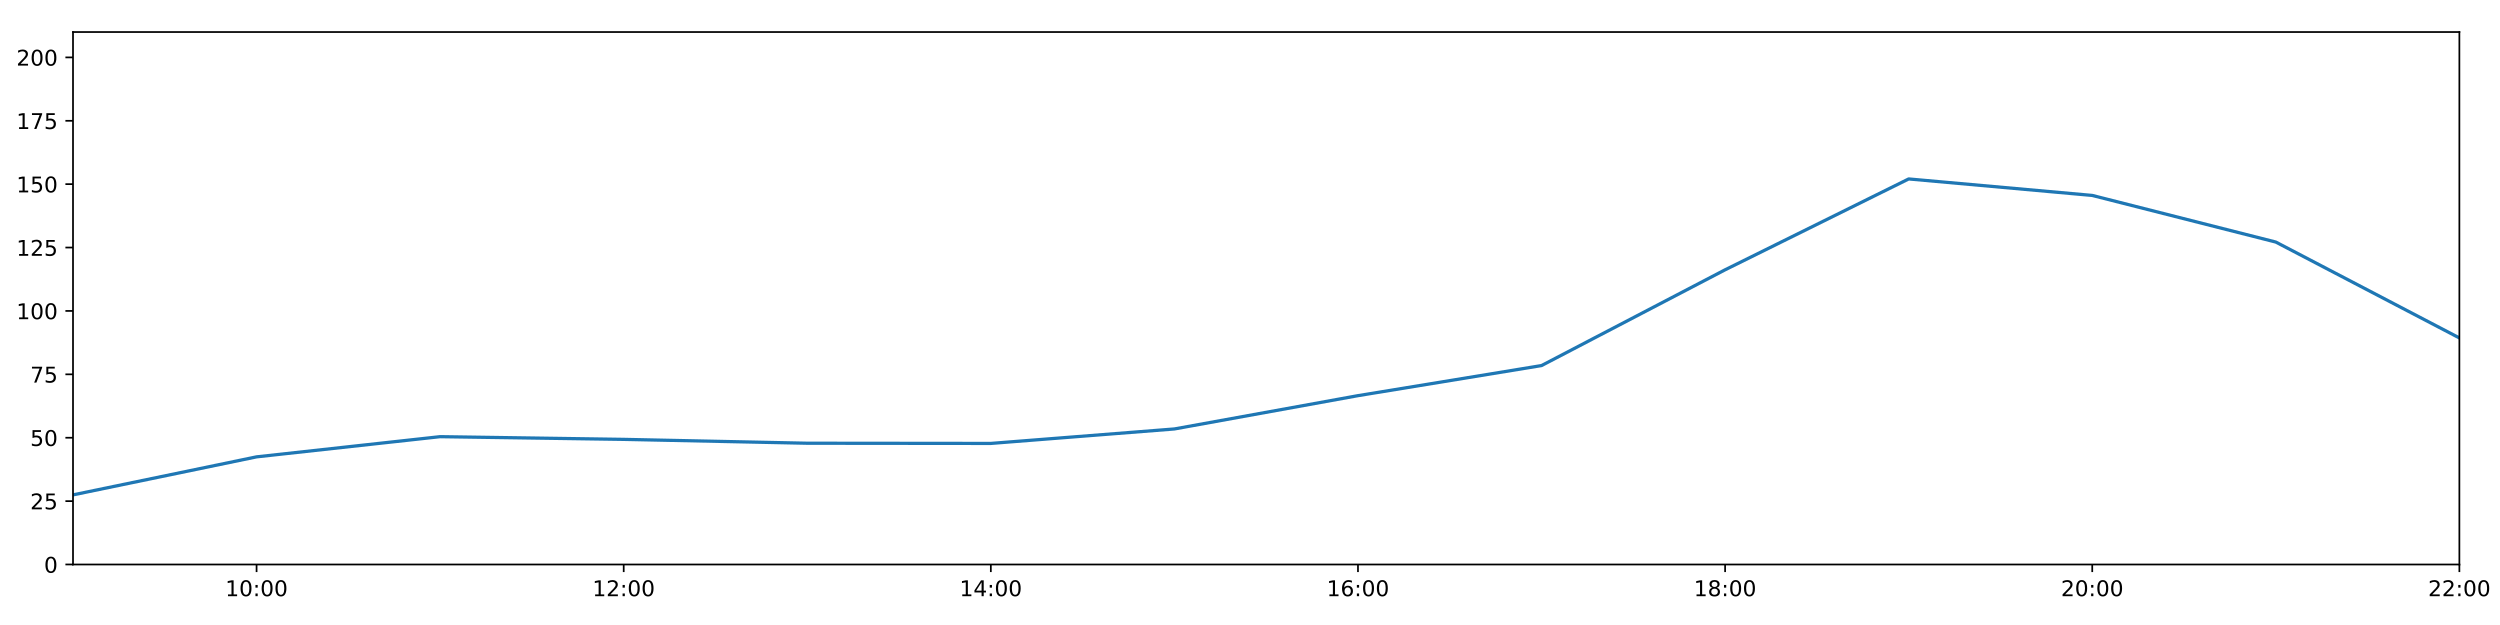
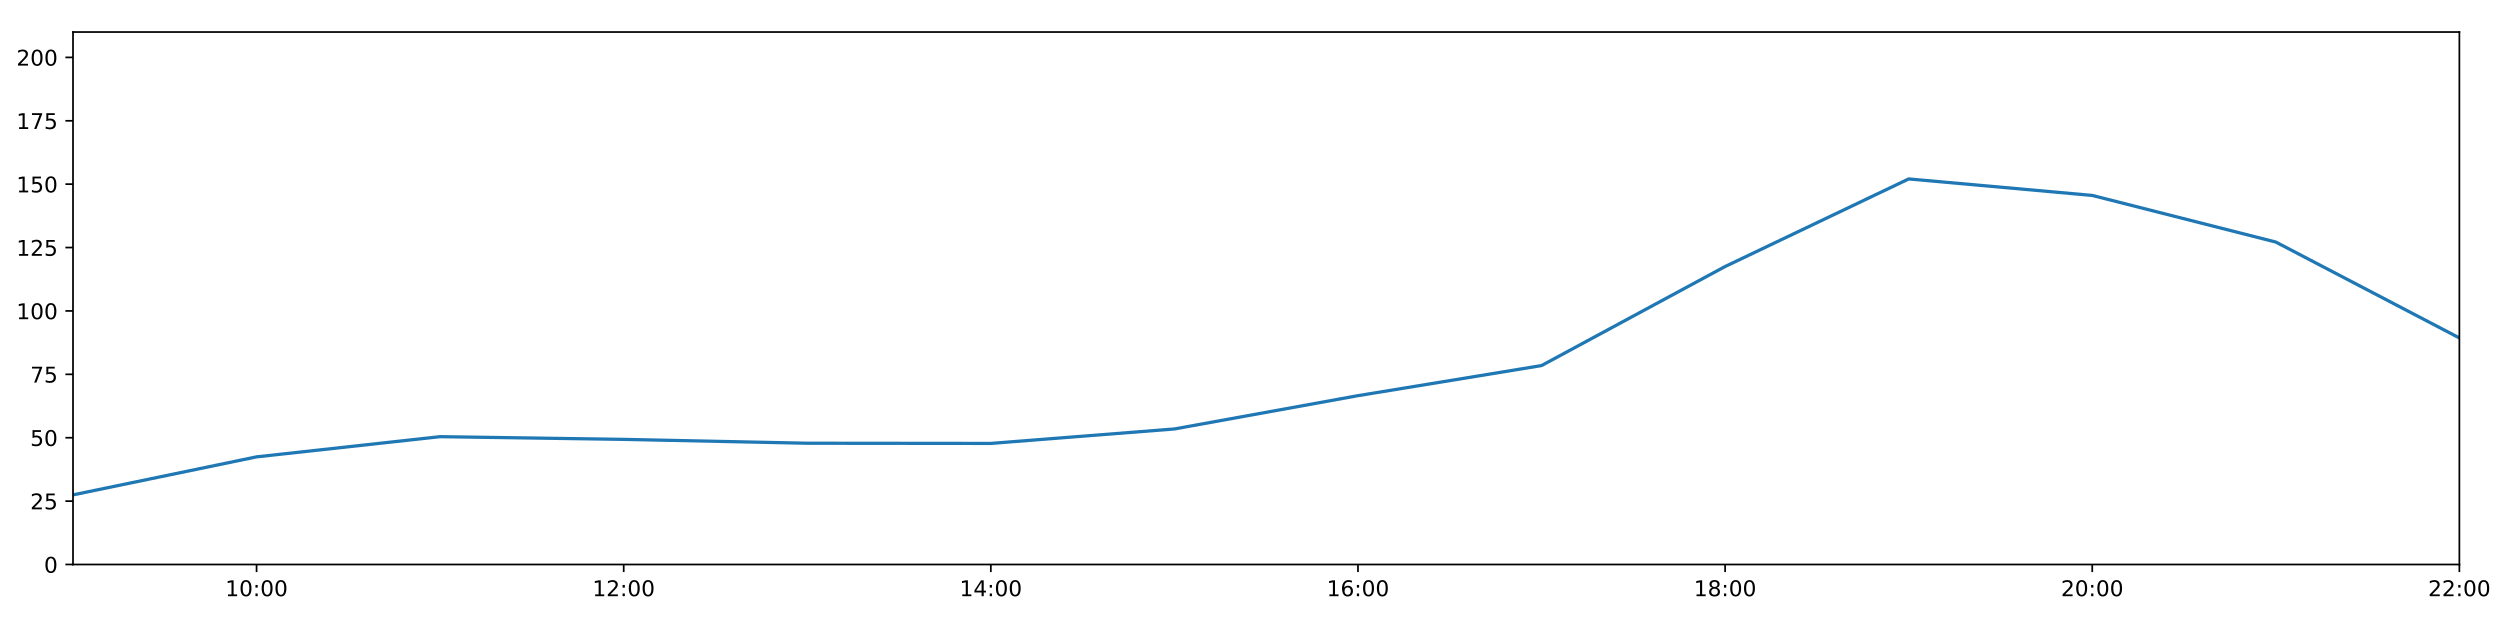
<svg xmlns="http://www.w3.org/2000/svg" xmlns:xlink="http://www.w3.org/1999/xlink" height="288pt" version="1.1" viewBox="0 0 1152 288" width="1152pt">
  <defs>
    <style type="text/css">
*{stroke-linecap:butt;stroke-linejoin:round;}
  </style>
  </defs>
  <g id="figure_1">
    <g id="patch_1">
      <path d="M 0 288  L 1152 288  L 1152 0  L 0 0  z " style="fill:#ffffff;" />
    </g>
    <g id="axes_1">
      <g id="patch_2">
        <path d="M 33.64 260.12  L 1133.28 260.12  L 1133.28 14.76  L 33.64 14.76  z " style="fill:#ffffff;" />
      </g>
      <g id="matplotlib.axis_1">
        <g id="xtick_1">
          <g id="line2d_1">
            <defs>
-               <path d="M 0 0  L 0 3.5  " id="maddfb493f1" style="stroke:#000000;stroke-width:0.8;" />
-             </defs>
-             <g>
-               <use style="stroke:#000000;stroke-width:0.8;" x="118.228" xlink:href="#maddfb493f1" y="260.12" />
+               <path d="M 0 0  L 0 3.5  " id="m4cb2669479" style="stroke:#000000;stroke-width:0.8;" />
+             </defs>
+             <g>
+               <use style="stroke:#000000;stroke-width:0.8;" x="118.228" xlink:href="#m4cb2669479" y="260.12" />
            </g>
          </g>
          <g id="text_1">
            <defs>
              <path d="M 12.406 8.297  L 28.516 8.297  L 28.516 63.922  L 10.984 60.406  L 10.984 69.391  L 28.422 72.906  L 38.281 72.906  L 38.281 8.297  L 54.391 8.297  L 54.391 0  L 12.406 0  z " id="DejaVuSans-49" />
              <path d="M 31.781 66.406  Q 24.172 66.406 20.328 58.906  Q 16.5 51.422 16.5 36.375  Q 16.5 21.391 20.328 13.891  Q 24.172 6.391 31.781 6.391  Q 39.453 6.391 43.281 13.891  Q 47.125 21.391 47.125 36.375  Q 47.125 51.422 43.281 58.906  Q 39.453 66.406 31.781 66.406  z M 31.781 74.219  Q 44.047 74.219 50.516 64.516  Q 56.984 54.828 56.984 36.375  Q 56.984 17.969 50.516 8.266  Q 44.047 -1.422 31.781 -1.422  Q 19.531 -1.422 13.062 8.266  Q 6.594 17.969 6.594 36.375  Q 6.594 54.828 13.062 64.516  Q 19.531 74.219 31.781 74.219  z " id="DejaVuSans-48" />
              <path d="M 11.719 12.406  L 22.016 12.406  L 22.016 0  L 11.719 0  z M 11.719 51.703  L 22.016 51.703  L 22.016 39.312  L 11.719 39.312  z " id="DejaVuSans-58" />
            </defs>
            <g transform="translate(103.8183 274.7184)scale(0.1 -0.1)">
              <use xlink:href="#DejaVuSans-49" />
              <use x="63.623" xlink:href="#DejaVuSans-48" />
              <use x="127.246" xlink:href="#DejaVuSans-58" />
              <use x="160.938" xlink:href="#DejaVuSans-48" />
              <use x="224.561" xlink:href="#DejaVuSans-48" />
            </g>
          </g>
        </g>
        <g id="xtick_2">
          <g id="line2d_2">
            <g>
-               <use style="stroke:#000000;stroke-width:0.8;" x="287.403" xlink:href="#maddfb493f1" y="260.12" />
+               <use style="stroke:#000000;stroke-width:0.8;" x="287.403" xlink:href="#m4cb2669479" y="260.12" />
            </g>
          </g>
          <g id="text_2">
            <defs>
              <path d="M 19.188 8.297  L 53.609 8.297  L 53.609 0  L 7.328 0  L 7.328 8.297  Q 12.938 14.109 22.625 23.891  Q 32.328 33.688 34.812 36.531  Q 39.547 41.844 41.422 45.531  Q 43.312 49.219 43.312 52.781  Q 43.312 58.594 39.234 62.25  Q 35.156 65.922 28.609 65.922  Q 23.969 65.922 18.812 64.312  Q 13.672 62.703 7.812 59.422  L 7.812 69.391  Q 13.766 71.781 18.938 73  Q 24.125 74.219 28.422 74.219  Q 39.75 74.219 46.484 68.547  Q 53.219 62.891 53.219 53.422  Q 53.219 48.922 51.531 44.891  Q 49.859 40.875 45.406 35.406  Q 44.188 33.984 37.641 27.219  Q 31.109 20.453 19.188 8.297  z " id="DejaVuSans-50" />
            </defs>
            <g transform="translate(272.9937 274.7184)scale(0.1 -0.1)">
              <use xlink:href="#DejaVuSans-49" />
              <use x="63.623" xlink:href="#DejaVuSans-50" />
              <use x="127.246" xlink:href="#DejaVuSans-58" />
              <use x="160.938" xlink:href="#DejaVuSans-48" />
              <use x="224.561" xlink:href="#DejaVuSans-48" />
            </g>
          </g>
        </g>
        <g id="xtick_3">
          <g id="line2d_3">
            <g>
-               <use style="stroke:#000000;stroke-width:0.8;" x="456.578" xlink:href="#maddfb493f1" y="260.12" />
+               <use style="stroke:#000000;stroke-width:0.8;" x="456.578" xlink:href="#m4cb2669479" y="260.12" />
            </g>
          </g>
          <g id="text_3">
            <defs>
              <path d="M 37.797 64.312  L 12.891 25.391  L 37.797 25.391  z M 35.203 72.906  L 47.609 72.906  L 47.609 25.391  L 58.016 25.391  L 58.016 17.188  L 47.609 17.188  L 47.609 0  L 37.797 0  L 37.797 17.188  L 4.891 17.188  L 4.891 26.703  z " id="DejaVuSans-52" />
            </defs>
            <g transform="translate(442.1691 274.7184)scale(0.1 -0.1)">
              <use xlink:href="#DejaVuSans-49" />
              <use x="63.623" xlink:href="#DejaVuSans-52" />
              <use x="127.246" xlink:href="#DejaVuSans-58" />
              <use x="160.938" xlink:href="#DejaVuSans-48" />
              <use x="224.561" xlink:href="#DejaVuSans-48" />
            </g>
          </g>
        </g>
        <g id="xtick_4">
          <g id="line2d_4">
            <g>
-               <use style="stroke:#000000;stroke-width:0.8;" x="625.754" xlink:href="#maddfb493f1" y="260.12" />
+               <use style="stroke:#000000;stroke-width:0.8;" x="625.754" xlink:href="#m4cb2669479" y="260.12" />
            </g>
          </g>
          <g id="text_4">
            <defs>
              <path d="M 33.016 40.375  Q 26.375 40.375 22.484 35.828  Q 18.609 31.297 18.609 23.391  Q 18.609 15.531 22.484 10.953  Q 26.375 6.391 33.016 6.391  Q 39.656 6.391 43.531 10.953  Q 47.406 15.531 47.406 23.391  Q 47.406 31.297 43.531 35.828  Q 39.656 40.375 33.016 40.375  z M 52.594 71.297  L 52.594 62.312  Q 48.875 64.062 45.094 64.984  Q 41.312 65.922 37.594 65.922  Q 27.828 65.922 22.672 59.328  Q 17.531 52.734 16.797 39.406  Q 19.672 43.656 24.016 45.922  Q 28.375 48.188 33.594 48.188  Q 44.578 48.188 50.953 41.516  Q 57.328 34.859 57.328 23.391  Q 57.328 12.156 50.688 5.359  Q 44.047 -1.422 33.016 -1.422  Q 20.359 -1.422 13.672 8.266  Q 6.984 17.969 6.984 36.375  Q 6.984 53.656 15.188 63.938  Q 23.391 74.219 37.203 74.219  Q 40.922 74.219 44.703 73.484  Q 48.484 72.75 52.594 71.297  z " id="DejaVuSans-54" />
            </defs>
            <g transform="translate(611.3445 274.7184)scale(0.1 -0.1)">
              <use xlink:href="#DejaVuSans-49" />
              <use x="63.623" xlink:href="#DejaVuSans-54" />
              <use x="127.246" xlink:href="#DejaVuSans-58" />
              <use x="160.938" xlink:href="#DejaVuSans-48" />
              <use x="224.561" xlink:href="#DejaVuSans-48" />
            </g>
          </g>
        </g>
        <g id="xtick_5">
          <g id="line2d_5">
            <g>
-               <use style="stroke:#000000;stroke-width:0.8;" x="794.929" xlink:href="#maddfb493f1" y="260.12" />
+               <use style="stroke:#000000;stroke-width:0.8;" x="794.929" xlink:href="#m4cb2669479" y="260.12" />
            </g>
          </g>
          <g id="text_5">
            <defs>
              <path d="M 31.781 34.625  Q 24.75 34.625 20.719 30.859  Q 16.703 27.094 16.703 20.516  Q 16.703 13.922 20.719 10.156  Q 24.75 6.391 31.781 6.391  Q 38.812 6.391 42.859 10.172  Q 46.922 13.969 46.922 20.516  Q 46.922 27.094 42.891 30.859  Q 38.875 34.625 31.781 34.625  z M 21.922 38.812  Q 15.578 40.375 12.031 44.719  Q 8.5 49.078 8.5 55.328  Q 8.5 64.062 14.719 69.141  Q 20.953 74.219 31.781 74.219  Q 42.672 74.219 48.875 69.141  Q 55.078 64.062 55.078 55.328  Q 55.078 49.078 51.531 44.719  Q 48 40.375 41.703 38.812  Q 48.828 37.156 52.797 32.312  Q 56.781 27.484 56.781 20.516  Q 56.781 9.906 50.312 4.234  Q 43.844 -1.422 31.781 -1.422  Q 19.734 -1.422 13.25 4.234  Q 6.781 9.906 6.781 20.516  Q 6.781 27.484 10.781 32.312  Q 14.797 37.156 21.922 38.812  z M 18.312 54.391  Q 18.312 48.734 21.844 45.562  Q 25.391 42.391 31.781 42.391  Q 38.141 42.391 41.719 45.562  Q 45.312 48.734 45.312 54.391  Q 45.312 60.062 41.719 63.234  Q 38.141 66.406 31.781 66.406  Q 25.391 66.406 21.844 63.234  Q 18.312 60.062 18.312 54.391  z " id="DejaVuSans-56" />
            </defs>
            <g transform="translate(780.5199 274.7184)scale(0.1 -0.1)">
              <use xlink:href="#DejaVuSans-49" />
              <use x="63.623" xlink:href="#DejaVuSans-56" />
              <use x="127.246" xlink:href="#DejaVuSans-58" />
              <use x="160.938" xlink:href="#DejaVuSans-48" />
              <use x="224.561" xlink:href="#DejaVuSans-48" />
            </g>
          </g>
        </g>
        <g id="xtick_6">
          <g id="line2d_6">
            <g>
-               <use style="stroke:#000000;stroke-width:0.8;" x="964.105" xlink:href="#maddfb493f1" y="260.12" />
+               <use style="stroke:#000000;stroke-width:0.8;" x="964.105" xlink:href="#m4cb2669479" y="260.12" />
            </g>
          </g>
          <g id="text_6">
            <g transform="translate(949.6952 274.7184)scale(0.1 -0.1)">
              <use xlink:href="#DejaVuSans-50" />
              <use x="63.623" xlink:href="#DejaVuSans-48" />
              <use x="127.246" xlink:href="#DejaVuSans-58" />
              <use x="160.938" xlink:href="#DejaVuSans-48" />
              <use x="224.561" xlink:href="#DejaVuSans-48" />
            </g>
          </g>
        </g>
        <g id="xtick_7">
          <g id="line2d_7">
            <g>
-               <use style="stroke:#000000;stroke-width:0.8;" x="1133.28" xlink:href="#maddfb493f1" y="260.12" />
+               <use style="stroke:#000000;stroke-width:0.8;" x="1133.28" xlink:href="#m4cb2669479" y="260.12" />
            </g>
          </g>
          <g id="text_7">
            <g transform="translate(1118.871 274.7184)scale(0.1 -0.1)">
              <use xlink:href="#DejaVuSans-50" />
              <use x="63.623" xlink:href="#DejaVuSans-50" />
              <use x="127.246" xlink:href="#DejaVuSans-58" />
              <use x="160.938" xlink:href="#DejaVuSans-48" />
              <use x="224.561" xlink:href="#DejaVuSans-48" />
            </g>
          </g>
        </g>
      </g>
      <g id="matplotlib.axis_2">
        <g id="ytick_1">
          <g id="line2d_8">
            <defs>
-               <path d="M 0 0  L -3.5 0  " id="m3775c9c9ed" style="stroke:#000000;stroke-width:0.8;" />
-             </defs>
-             <g>
-               <use style="stroke:#000000;stroke-width:0.8;" x="33.64" xlink:href="#m3775c9c9ed" y="260.12" />
+               <path d="M 0 0  L -3.5 0  " id="mf1110db5ed" style="stroke:#000000;stroke-width:0.8;" />
+             </defs>
+             <g>
+               <use style="stroke:#000000;stroke-width:0.8;" x="33.64" xlink:href="#mf1110db5ed" y="260.12" />
            </g>
          </g>
          <g id="text_8">
            <g transform="translate(20.2775 263.9192)scale(0.1 -0.1)">
              <use xlink:href="#DejaVuSans-48" />
            </g>
          </g>
        </g>
        <g id="ytick_2">
          <g id="line2d_9">
            <g>
-               <use style="stroke:#000000;stroke-width:0.8;" x="33.64" xlink:href="#m3775c9c9ed" y="230.91" />
+               <use style="stroke:#000000;stroke-width:0.8;" x="33.64" xlink:href="#mf1110db5ed" y="230.91" />
            </g>
          </g>
          <g id="text_9">
            <defs>
              <path d="M 10.797 72.906  L 49.516 72.906  L 49.516 64.594  L 19.828 64.594  L 19.828 46.734  Q 21.969 47.469 24.109 47.828  Q 26.266 48.188 28.422 48.188  Q 40.625 48.188 47.75 41.5  Q 54.891 34.812 54.891 23.391  Q 54.891 11.625 47.562 5.094  Q 40.234 -1.422 26.906 -1.422  Q 22.312 -1.422 17.547 -0.641  Q 12.797 0.141 7.719 1.703  L 7.719 11.625  Q 12.109 9.234 16.797 8.062  Q 21.484 6.891 26.703 6.891  Q 35.156 6.891 40.078 11.328  Q 45.016 15.766 45.016 23.391  Q 45.016 31 40.078 35.438  Q 35.156 39.891 26.703 39.891  Q 22.75 39.891 18.812 39.016  Q 14.891 38.141 10.797 36.281  z " id="DejaVuSans-53" />
            </defs>
            <g transform="translate(13.915 234.7097)scale(0.1 -0.1)">
              <use xlink:href="#DejaVuSans-50" />
              <use x="63.623" xlink:href="#DejaVuSans-53" />
            </g>
          </g>
        </g>
        <g id="ytick_3">
          <g id="line2d_10">
            <g>
-               <use style="stroke:#000000;stroke-width:0.8;" x="33.64" xlink:href="#m3775c9c9ed" y="201.701" />
+               <use style="stroke:#000000;stroke-width:0.8;" x="33.64" xlink:href="#mf1110db5ed" y="201.701" />
            </g>
          </g>
          <g id="text_10">
            <g transform="translate(13.915 205.5002)scale(0.1 -0.1)">
              <use xlink:href="#DejaVuSans-53" />
              <use x="63.623" xlink:href="#DejaVuSans-48" />
            </g>
          </g>
        </g>
        <g id="ytick_4">
          <g id="line2d_11">
            <g>
-               <use style="stroke:#000000;stroke-width:0.8;" x="33.64" xlink:href="#m3775c9c9ed" y="172.491" />
+               <use style="stroke:#000000;stroke-width:0.8;" x="33.64" xlink:href="#mf1110db5ed" y="172.491" />
            </g>
          </g>
          <g id="text_11">
            <defs>
              <path d="M 8.203 72.906  L 55.078 72.906  L 55.078 68.703  L 28.609 0  L 18.312 0  L 43.219 64.594  L 8.203 64.594  z " id="DejaVuSans-55" />
            </defs>
            <g transform="translate(13.915 176.2906)scale(0.1 -0.1)">
              <use xlink:href="#DejaVuSans-55" />
              <use x="63.623" xlink:href="#DejaVuSans-53" />
            </g>
          </g>
        </g>
        <g id="ytick_5">
          <g id="line2d_12">
            <g>
-               <use style="stroke:#000000;stroke-width:0.8;" x="33.64" xlink:href="#m3775c9c9ed" y="143.282" />
+               <use style="stroke:#000000;stroke-width:0.8;" x="33.64" xlink:href="#mf1110db5ed" y="143.282" />
            </g>
          </g>
          <g id="text_12">
            <g transform="translate(7.5525 147.0811)scale(0.1 -0.1)">
              <use xlink:href="#DejaVuSans-49" />
              <use x="63.623" xlink:href="#DejaVuSans-48" />
              <use x="127.246" xlink:href="#DejaVuSans-48" />
            </g>
          </g>
        </g>
        <g id="ytick_6">
          <g id="line2d_13">
            <g>
-               <use style="stroke:#000000;stroke-width:0.8;" x="33.64" xlink:href="#m3775c9c9ed" y="114.072" />
+               <use style="stroke:#000000;stroke-width:0.8;" x="33.64" xlink:href="#mf1110db5ed" y="114.072" />
            </g>
          </g>
          <g id="text_13">
            <g transform="translate(7.5525 117.8716)scale(0.1 -0.1)">
              <use xlink:href="#DejaVuSans-49" />
              <use x="63.623" xlink:href="#DejaVuSans-50" />
              <use x="127.246" xlink:href="#DejaVuSans-53" />
            </g>
          </g>
        </g>
        <g id="ytick_7">
          <g id="line2d_14">
            <g>
-               <use style="stroke:#000000;stroke-width:0.8;" x="33.64" xlink:href="#m3775c9c9ed" y="84.863" />
+               <use style="stroke:#000000;stroke-width:0.8;" x="33.64" xlink:href="#mf1110db5ed" y="84.863" />
            </g>
          </g>
          <g id="text_14">
            <g transform="translate(7.5525 88.66208)scale(0.1 -0.1)">
              <use xlink:href="#DejaVuSans-49" />
              <use x="63.623" xlink:href="#DejaVuSans-53" />
              <use x="127.246" xlink:href="#DejaVuSans-48" />
            </g>
          </g>
        </g>
        <g id="ytick_8">
          <g id="line2d_15">
            <g>
-               <use style="stroke:#000000;stroke-width:0.8;" x="33.64" xlink:href="#m3775c9c9ed" y="55.653" />
+               <use style="stroke:#000000;stroke-width:0.8;" x="33.64" xlink:href="#mf1110db5ed" y="55.653" />
            </g>
          </g>
          <g id="text_15">
            <g transform="translate(7.5525 59.45255)scale(0.1 -0.1)">
              <use xlink:href="#DejaVuSans-49" />
              <use x="63.623" xlink:href="#DejaVuSans-55" />
              <use x="127.246" xlink:href="#DejaVuSans-53" />
            </g>
          </g>
        </g>
        <g id="ytick_9">
          <g id="line2d_16">
            <g>
-               <use style="stroke:#000000;stroke-width:0.8;" x="33.64" xlink:href="#m3775c9c9ed" y="26.444" />
+               <use style="stroke:#000000;stroke-width:0.8;" x="33.64" xlink:href="#mf1110db5ed" y="26.444" />
            </g>
          </g>
          <g id="text_16">
            <g transform="translate(7.5525 30.24303)scale(0.1 -0.1)">
              <use xlink:href="#DejaVuSans-50" />
              <use x="63.623" xlink:href="#DejaVuSans-48" />
              <use x="127.246" xlink:href="#DejaVuSans-48" />
            </g>
          </g>
        </g>
      </g>
      <g id="line2d_17">
-         <path clip-path="url(#p46927dca76)" d="M 33.64 228.038  L 118.228 210.517  L 202.815 201.214  L 287.403 202.463  L 371.991 204.241  L 456.578 204.33  L 541.166 197.66  L 625.754 182.316  L 710.342 168.451  L 794.929 124.322  L 879.517 82.457  L 964.105 90.056  L 1048.692 111.541  L 1133.28 155.722  " style="fill:none;stroke:#1f77b4;stroke-linecap:square;stroke-width:1.5;" />
+         <path clip-path="url(#p9a562902f5)" d="M 33.64 228.038  L 118.228 210.517  L 202.815 201.214  L 287.403 202.463  L 371.991 204.241  L 456.578 204.33  L 541.166 197.66  L 625.754 182.316  L 710.342 168.451  L 794.929 122.81  L 879.517 82.457  L 964.105 90.056  L 1048.692 111.541  L 1133.28 155.722  " style="fill:none;stroke:#1f77b4;stroke-linecap:square;stroke-width:1.5;" />
      </g>
      <g id="patch_3">
        <path d="M 33.64 260.12  L 33.64 14.76  " style="fill:none;stroke:#000000;stroke-linecap:square;stroke-linejoin:miter;stroke-width:0.8;" />
      </g>
      <g id="patch_4">
        <path d="M 1133.28 260.12  L 1133.28 14.76  " style="fill:none;stroke:#000000;stroke-linecap:square;stroke-linejoin:miter;stroke-width:0.8;" />
      </g>
      <g id="patch_5">
        <path d="M 33.64 260.12  L 1133.28 260.12  " style="fill:none;stroke:#000000;stroke-linecap:square;stroke-linejoin:miter;stroke-width:0.8;" />
      </g>
      <g id="patch_6">
        <path d="M 33.64 14.76  L 1133.28 14.76  " style="fill:none;stroke:#000000;stroke-linecap:square;stroke-linejoin:miter;stroke-width:0.8;" />
      </g>
    </g>
  </g>
  <defs>
-     <clipPath id="p46927dca76">
+     <clipPath id="p9a562902f5">
      <rect height="245.36" width="1099.64" x="33.64" y="14.76" />
    </clipPath>
  </defs>
</svg>
